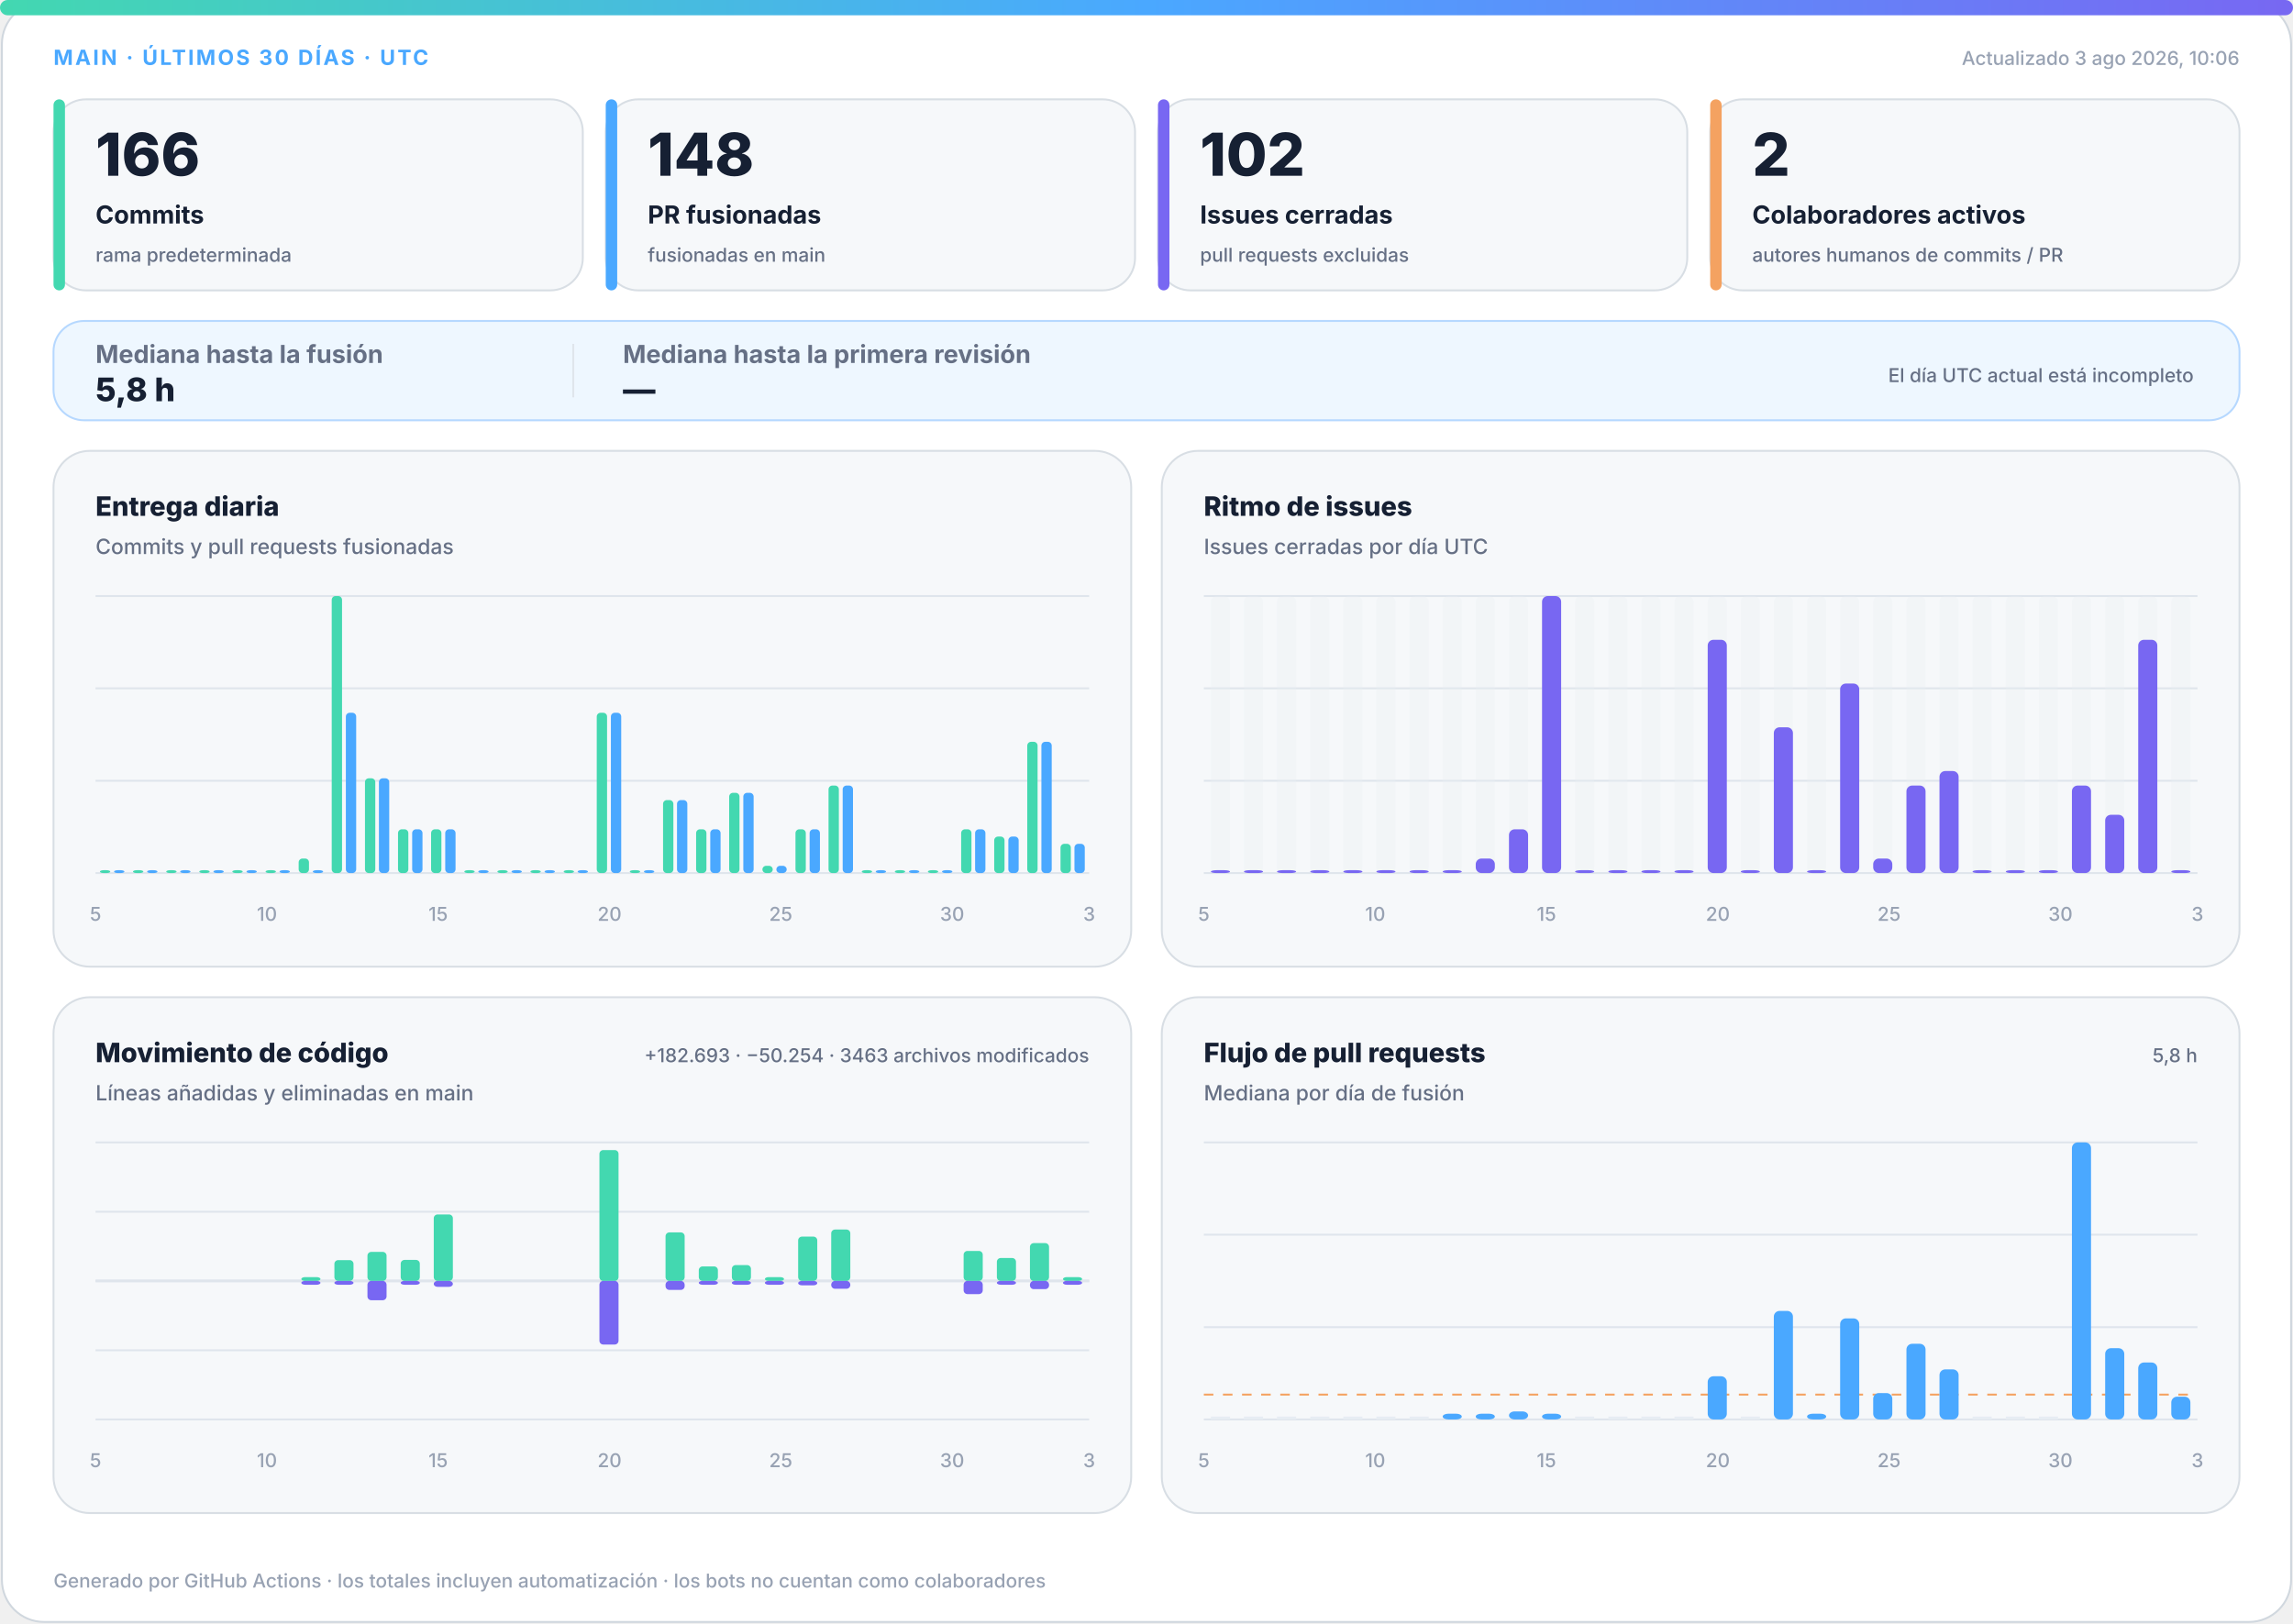
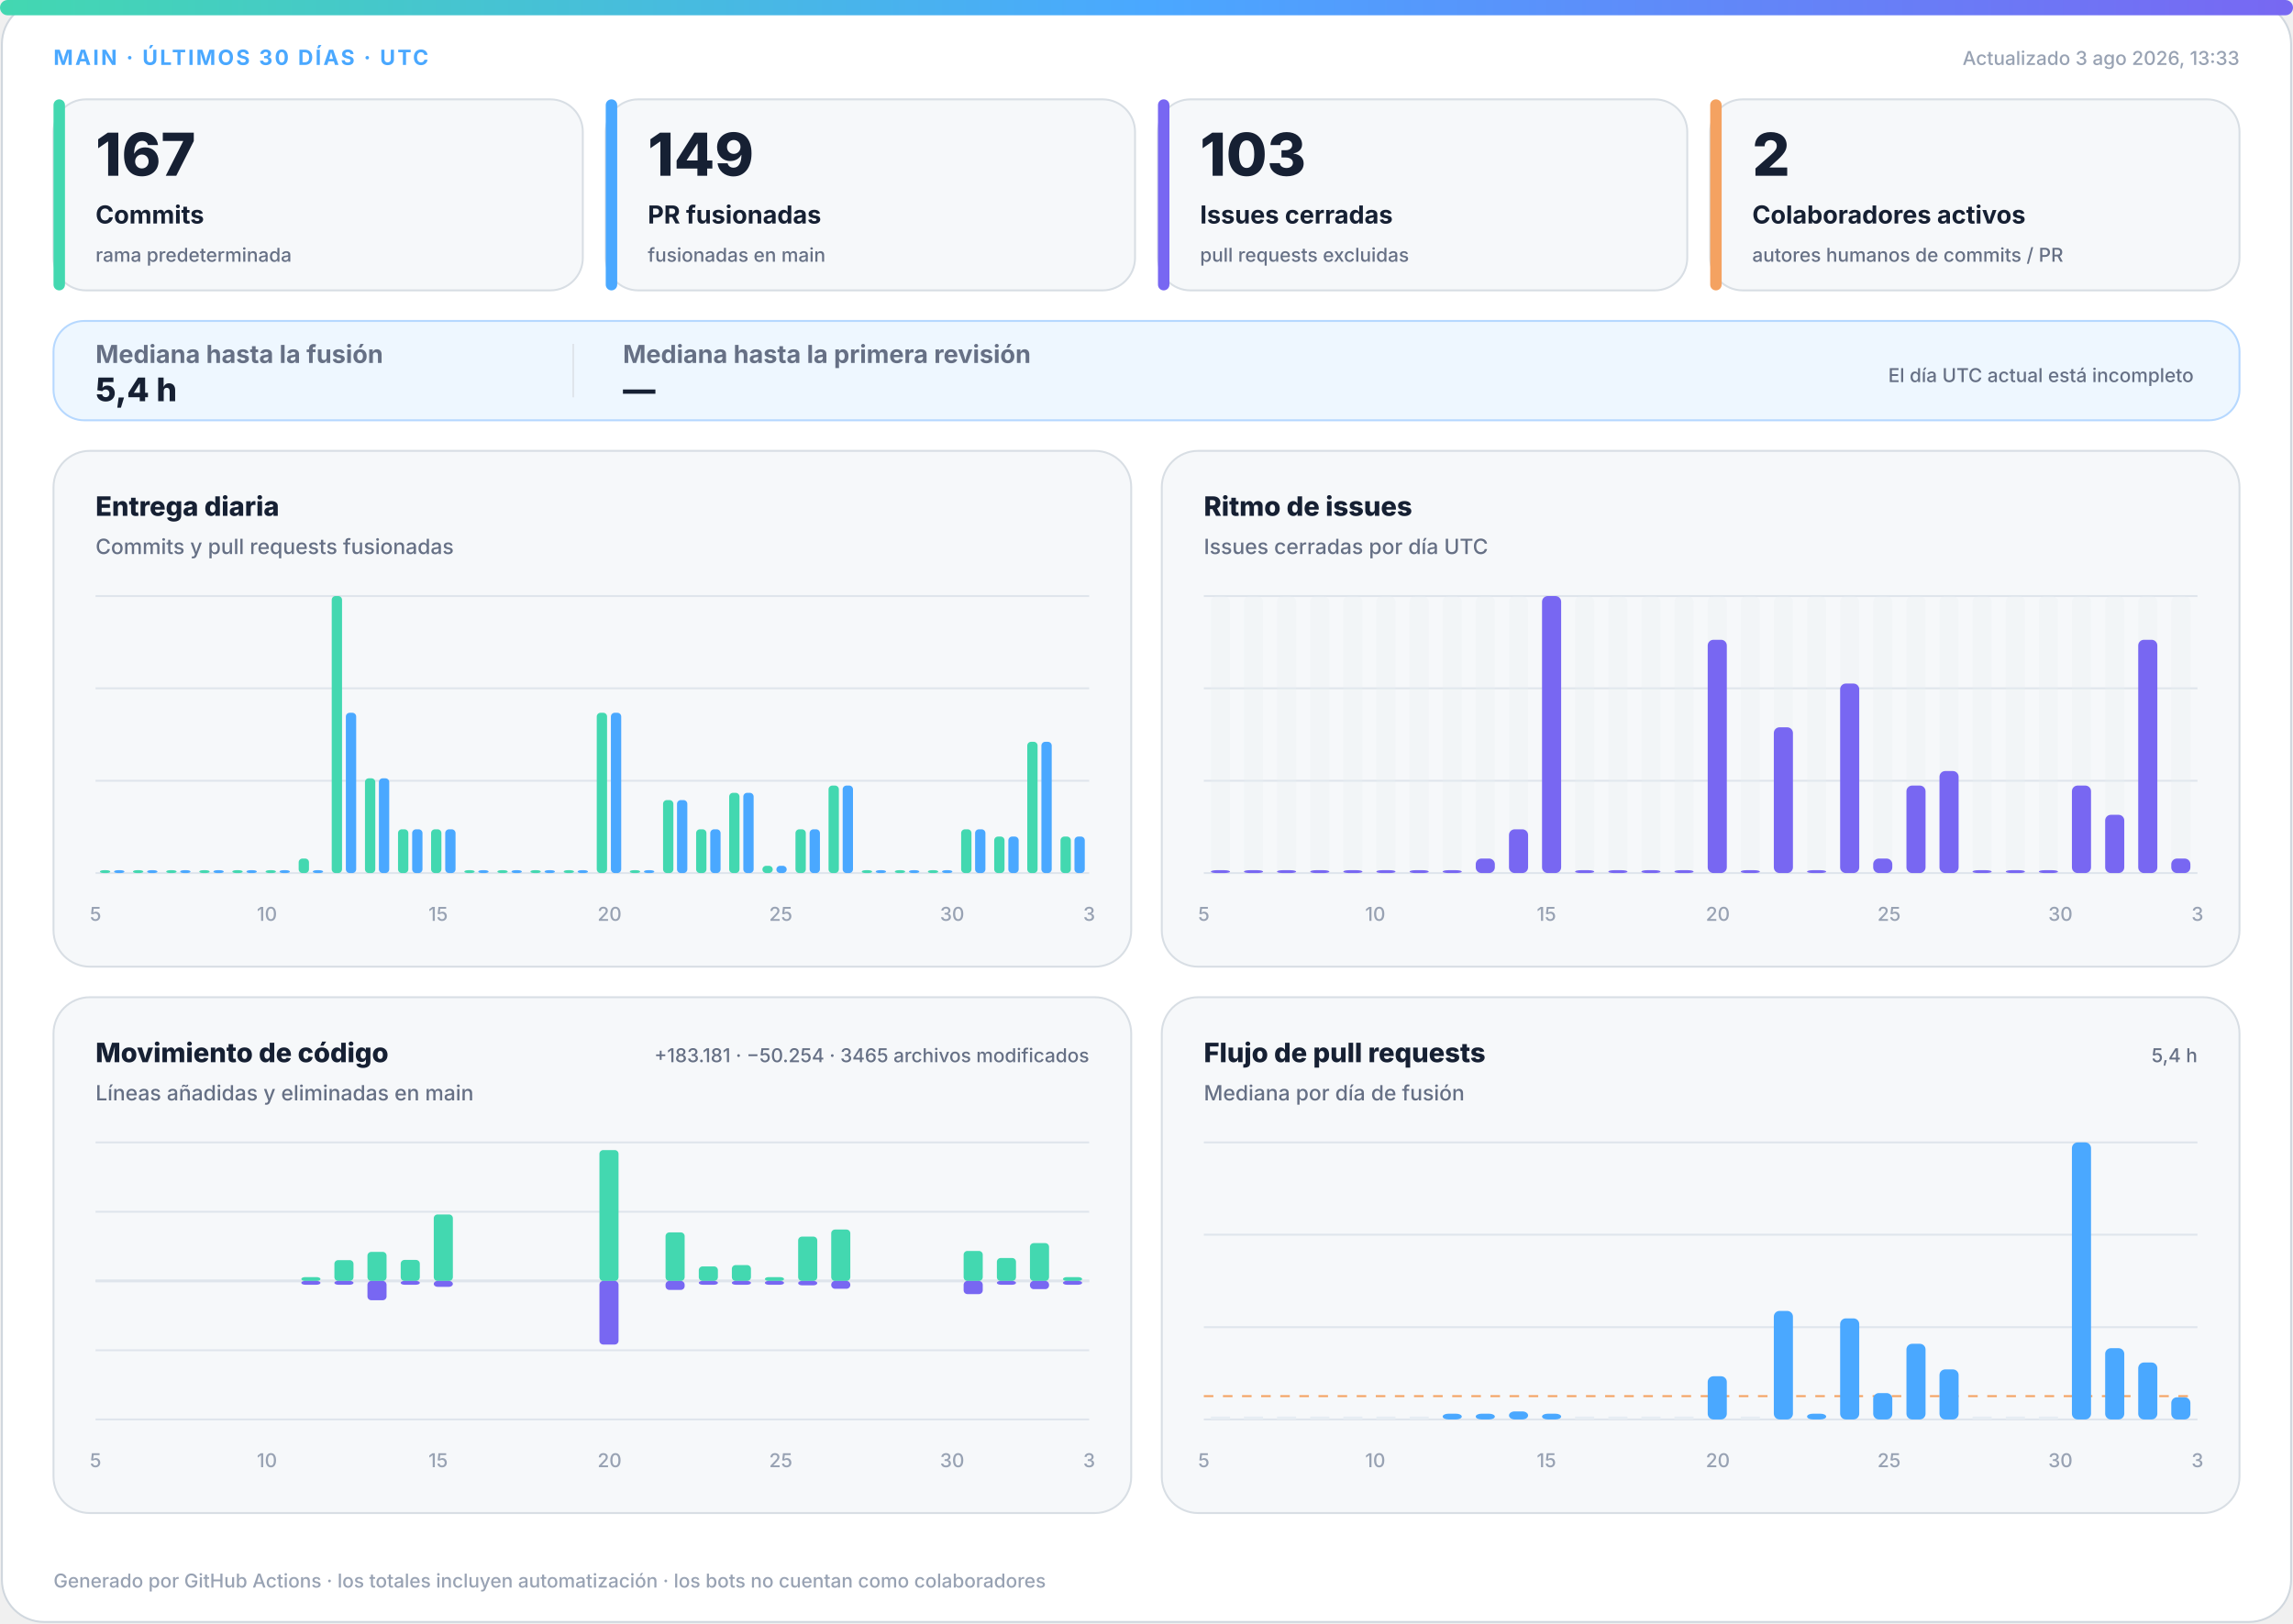
<svg xmlns="http://www.w3.org/2000/svg" width="1200" height="850" viewBox="0 0 1200 850" role="img" aria-labelledby="title desc">
  <defs>
    <linearGradient id="accent" x1="0" y1="0" x2="1" y2="0">
      <stop offset="0%" stop-color="#43d8b0" />
      <stop offset="50%" stop-color="#4aa8ff" />
      <stop offset="100%" stop-color="#7867f2" />
    </linearGradient>
    <linearGradient id="soft" x1="0" y1="0" x2="1" y2="1">
      <stop offset="0%" stop-color="#43d8b0" stop-opacity=".18" />
      <stop offset="100%" stop-color="#7867f2" stop-opacity=".12" />
    </linearGradient>
  </defs>
  <style>
.bg{fill:#fff;stroke:#d0d7de}.surface{fill:#f6f8fa;stroke:#d8dee4}.strong{fill:#eef7ff;stroke:#b6d8ff}.ink{fill:#162033}.muted{fill:#667085}.faint{fill:#98a2b3}.grid{stroke:#dfe5ec}.track{fill:#e7edf3}
.meta{font:750 11px -apple-system,BlinkMacSystemFont,"Segoe UI",sans-serif;letter-spacing:1.1px}.value{font:820 31px -apple-system,BlinkMacSystemFont,"Segoe UI",sans-serif}.label{font:720 13px -apple-system,BlinkMacSystemFont,"Segoe UI",sans-serif}.scope{font:520 10px -apple-system,BlinkMacSystemFont,"Segoe UI",sans-serif}.chart-title{font:760 14px -apple-system,BlinkMacSystemFont,"Segoe UI",sans-serif}.chart-subtitle{font:520 11px -apple-system,BlinkMacSystemFont,"Segoe UI",sans-serif}.small{font:540 10px -apple-system,BlinkMacSystemFont,"Segoe UI",sans-serif}.flow-value{font:780 17px -apple-system,BlinkMacSystemFont,"Segoe UI",sans-serif}
@media(prefers-color-scheme:dark){.bg{fill:#0d1117;stroke:#30363d}.surface{fill:#161b22;stroke:#30363d}.strong{fill:#10263a;stroke:#244d70}.ink{fill:#f0f6fc}.muted{fill:#a7b0bc}.faint{fill:#7d8590}.grid{stroke:#30363d}.track{fill:#27313d}}
</style>
  <rect class="bg" x="1" y="1" width="1198" height="848" rx="22" />
  <rect x="0" y="0" width="1200" height="8" rx="4" fill="url(#accent)" />
  <text class="meta" x="28" y="34" fill="#4aa8ff">MAIN · ÚLTIMOS 30 DÍAS · UTC</text>
-   <text class="small faint" x="1172" y="34" text-anchor="end">Actualizado 3 ago 2026, 10:06</text>
+   <text class="small faint" x="1172" y="34" text-anchor="end">Actualizado 3 ago 2026, 13:33</text>
  <g>
    <rect class="surface" x="28" y="52" width="277" height="100" rx="17" />
    <rect x="28" y="52" width="6" height="100" rx="3" fill="#43d8b0" />
-     <text class="value ink" x="50" y="92" style="font-size:31px">166</text>
+     <text class="value ink" x="50" y="92" style="font-size:31px">167</text>
    <text class="label ink" x="50" y="117" style="font-size:13px">Commits</text>
    <text class="scope muted" x="50" y="137" style="font-size:10px">rama predeterminada</text>
  </g>
  <g>
    <rect class="surface" x="317" y="52" width="277" height="100" rx="17" />
    <rect x="317" y="52" width="6" height="100" rx="3" fill="#4aa8ff" />
-     <text class="value ink" x="339" y="92" style="font-size:31px">148</text>
+     <text class="value ink" x="339" y="92" style="font-size:31px">149</text>
    <text class="label ink" x="339" y="117" style="font-size:13px">PR fusionadas</text>
    <text class="scope muted" x="339" y="137" style="font-size:10px">fusionadas en main</text>
  </g>
  <g>
    <rect class="surface" x="606" y="52" width="277" height="100" rx="17" />
    <rect x="606" y="52" width="6" height="100" rx="3" fill="#7867f2" />
-     <text class="value ink" x="628" y="92" style="font-size:31px">102</text>
+     <text class="value ink" x="628" y="92" style="font-size:31px">103</text>
    <text class="label ink" x="628" y="117" style="font-size:13px">Issues cerradas</text>
    <text class="scope muted" x="628" y="137" style="font-size:10px">pull requests excluidas</text>
  </g>
  <g>
    <rect class="surface" x="895" y="52" width="277" height="100" rx="17" />
    <rect x="895" y="52" width="6" height="100" rx="3" fill="#f4a261" />
    <text class="value ink" x="917" y="92" style="font-size:31px">2</text>
    <text class="label ink" x="917" y="117" style="font-size:13px">Colaboradores activos</text>
    <text class="scope muted" x="917" y="137" style="font-size:10px">autores humanos de commits / PR</text>
  </g>
  <g>
    <rect class="strong" x="28" y="168" width="1144" height="52" rx="16" fill="url(#soft)" />
    <text class="label muted" x="50" y="190">Mediana hasta la fusión</text>
-     <text class="flow-value ink" x="50" y="210">5,8 h</text>
+     <text class="flow-value ink" x="50" y="210">5,4 h</text>
    <line class="grid" x1="300" y1="180" x2="300" y2="208" />
    <text class="label muted" x="326" y="190">Mediana hasta la primera revisión</text>
    <text class="flow-value ink" x="326" y="210">—</text>
    <text class="scope muted" x="1148" y="200" text-anchor="end">El día UTC actual está incompleto</text>
  </g>
  <g>
    <rect class="surface" x="28" y="236" width="564" height="270" rx="19" />
    <text class="chart-title ink" x="50" y="270">Entrega diaria</text>
    <text class="chart-subtitle muted" x="50" y="290">Commits y pull requests fusionadas</text>
    <line class="grid" x1="50" y1="312.0" x2="570" y2="312.0" />
    <line class="grid" x1="50" y1="360.3" x2="570" y2="360.3" />
    <line class="grid" x1="50" y1="408.7" x2="570" y2="408.7" />
    <line class="grid" x1="50" y1="457.0" x2="570" y2="457.0" />
    <rect x="52.3" y="455.5" width="5.4" height="1.5" rx="2" fill="#43d8b0" />
    <rect x="59.7" y="455.5" width="5.4" height="1.5" rx="2" fill="#4aa8ff" />
    <rect x="69.6" y="455.5" width="5.4" height="1.5" rx="2" fill="#43d8b0" />
    <rect x="77.0" y="455.5" width="5.4" height="1.5" rx="2" fill="#4aa8ff" />
    <rect x="87.0" y="455.5" width="5.4" height="1.5" rx="2" fill="#43d8b0" />
    <rect x="94.3" y="455.5" width="5.4" height="1.5" rx="2" fill="#4aa8ff" />
    <rect x="104.3" y="455.5" width="5.4" height="1.5" rx="2" fill="#43d8b0" />
    <rect x="111.7" y="455.5" width="5.4" height="1.5" rx="2" fill="#4aa8ff" />
    <rect x="121.6" y="455.5" width="5.4" height="1.5" rx="2" fill="#43d8b0" />
    <rect x="129.0" y="455.5" width="5.4" height="1.5" rx="2" fill="#4aa8ff" />
    <rect x="139.0" y="455.5" width="5.4" height="1.5" rx="2" fill="#43d8b0" />
    <rect x="146.3" y="455.5" width="5.4" height="1.5" rx="2" fill="#4aa8ff" />
    <rect x="156.3" y="449.4" width="5.4" height="7.6" rx="2" fill="#43d8b0" />
    <rect x="163.7" y="455.5" width="5.4" height="1.5" rx="2" fill="#4aa8ff" />
    <rect x="173.6" y="312.0" width="5.4" height="145.0" rx="2" fill="#43d8b0" />
    <rect x="181.0" y="373.1" width="5.4" height="83.9" rx="2" fill="#4aa8ff" />
    <rect x="191.0" y="407.4" width="5.4" height="49.6" rx="2" fill="#43d8b0" />
    <rect x="198.3" y="407.4" width="5.4" height="49.6" rx="2" fill="#4aa8ff" />
    <rect x="208.3" y="434.1" width="5.4" height="22.9" rx="2" fill="#43d8b0" />
    <rect x="215.7" y="434.1" width="5.4" height="22.9" rx="2" fill="#4aa8ff" />
    <rect x="225.6" y="434.1" width="5.4" height="22.9" rx="2" fill="#43d8b0" />
    <rect x="233.0" y="434.1" width="5.4" height="22.9" rx="2" fill="#4aa8ff" />
    <rect x="243.0" y="455.5" width="5.4" height="1.5" rx="2" fill="#43d8b0" />
    <rect x="250.3" y="455.5" width="5.4" height="1.5" rx="2" fill="#4aa8ff" />
    <rect x="260.3" y="455.5" width="5.4" height="1.5" rx="2" fill="#43d8b0" />
    <rect x="267.7" y="455.5" width="5.4" height="1.5" rx="2" fill="#4aa8ff" />
    <rect x="277.6" y="455.5" width="5.4" height="1.5" rx="2" fill="#43d8b0" />
    <rect x="285.0" y="455.5" width="5.4" height="1.5" rx="2" fill="#4aa8ff" />
    <rect x="295.0" y="455.5" width="5.4" height="1.5" rx="2" fill="#43d8b0" />
    <rect x="302.3" y="455.5" width="5.4" height="1.5" rx="2" fill="#4aa8ff" />
    <rect x="312.3" y="373.1" width="5.4" height="83.9" rx="2" fill="#43d8b0" />
    <rect x="319.7" y="373.1" width="5.4" height="83.9" rx="2" fill="#4aa8ff" />
    <rect x="329.6" y="455.5" width="5.4" height="1.5" rx="2" fill="#43d8b0" />
    <rect x="337.0" y="455.5" width="5.4" height="1.5" rx="2" fill="#4aa8ff" />
    <rect x="347.0" y="418.8" width="5.4" height="38.2" rx="2" fill="#43d8b0" />
    <rect x="354.3" y="418.8" width="5.4" height="38.2" rx="2" fill="#4aa8ff" />
    <rect x="364.3" y="434.1" width="5.4" height="22.9" rx="2" fill="#43d8b0" />
    <rect x="371.7" y="434.1" width="5.4" height="22.9" rx="2" fill="#4aa8ff" />
    <rect x="381.6" y="415.0" width="5.4" height="42.0" rx="2" fill="#43d8b0" />
    <rect x="389.0" y="415.0" width="5.4" height="42.0" rx="2" fill="#4aa8ff" />
    <rect x="399.0" y="453.2" width="5.4" height="3.8" rx="2" fill="#43d8b0" />
    <rect x="406.3" y="453.2" width="5.4" height="3.8" rx="2" fill="#4aa8ff" />
    <rect x="416.3" y="434.1" width="5.4" height="22.9" rx="2" fill="#43d8b0" />
    <rect x="423.7" y="434.1" width="5.4" height="22.9" rx="2" fill="#4aa8ff" />
    <rect x="433.6" y="411.2" width="5.4" height="45.8" rx="2" fill="#43d8b0" />
    <rect x="441.0" y="411.2" width="5.4" height="45.8" rx="2" fill="#4aa8ff" />
    <rect x="451.0" y="455.5" width="5.4" height="1.5" rx="2" fill="#43d8b0" />
    <rect x="458.3" y="455.5" width="5.4" height="1.5" rx="2" fill="#4aa8ff" />
    <rect x="468.3" y="455.5" width="5.4" height="1.5" rx="2" fill="#43d8b0" />
    <rect x="475.7" y="455.5" width="5.4" height="1.5" rx="2" fill="#4aa8ff" />
    <rect x="485.6" y="455.5" width="5.4" height="1.5" rx="2" fill="#43d8b0" />
    <rect x="493.0" y="455.5" width="5.4" height="1.5" rx="2" fill="#4aa8ff" />
    <rect x="503.0" y="434.1" width="5.4" height="22.9" rx="2" fill="#43d8b0" />
    <rect x="510.3" y="434.1" width="5.4" height="22.9" rx="2" fill="#4aa8ff" />
    <rect x="520.3" y="437.9" width="5.4" height="19.1" rx="2" fill="#43d8b0" />
    <rect x="527.7" y="437.9" width="5.4" height="19.1" rx="2" fill="#4aa8ff" />
    <rect x="537.6" y="388.3" width="5.4" height="68.7" rx="2" fill="#43d8b0" />
    <rect x="545.0" y="388.3" width="5.4" height="68.7" rx="2" fill="#4aa8ff" />
-     <rect x="555.0" y="441.7" width="5.4" height="15.3" rx="2" fill="#43d8b0" />
-     <rect x="562.3" y="441.7" width="5.4" height="15.3" rx="2" fill="#4aa8ff" />
+     <rect x="555.0" y="437.9" width="5.4" height="19.1" rx="2" fill="#43d8b0" />
+     <rect x="562.3" y="437.9" width="5.4" height="19.1" rx="2" fill="#4aa8ff" />
    <text class="small faint" x="50.0" y="482" text-anchor="middle">5</text>
    <text class="small faint" x="139.7" y="482" text-anchor="middle">10</text>
    <text class="small faint" x="229.3" y="482" text-anchor="middle">15</text>
    <text class="small faint" x="319.0" y="482" text-anchor="middle">20</text>
    <text class="small faint" x="408.6" y="482" text-anchor="middle">25</text>
    <text class="small faint" x="498.3" y="482" text-anchor="middle">30</text>
    <text class="small faint" x="570.0" y="482" text-anchor="middle">3</text>
  </g>
  <g>
    <rect class="surface" x="608" y="236" width="564" height="270" rx="19" />
    <text class="chart-title ink" x="630" y="270">Ritmo de issues</text>
    <text class="chart-subtitle muted" x="630" y="290">Issues cerradas por día UTC</text>
    <line class="grid" x1="630" y1="312.0" x2="1150" y2="312.0" />
    <line class="grid" x1="630" y1="360.3" x2="1150" y2="360.3" />
    <line class="grid" x1="630" y1="408.7" x2="1150" y2="408.7" />
    <line class="grid" x1="630" y1="457.0" x2="1150" y2="457.0" />
    <g>
      <rect class="track" x="633.7" y="312" width="10.0" height="145" rx="3" opacity=".3" />
      <rect x="633.7" y="455.5" width="10.0" height="1.5" rx="3" fill="#7867f2" />
    </g>
    <g>
      <rect class="track" x="651.0" y="312" width="10.0" height="145" rx="3" opacity=".3" />
      <rect x="651.0" y="455.5" width="10.0" height="1.5" rx="3" fill="#7867f2" />
    </g>
    <g>
      <rect class="track" x="668.3" y="312" width="10.0" height="145" rx="3" opacity=".3" />
      <rect x="668.3" y="455.5" width="10.0" height="1.5" rx="3" fill="#7867f2" />
    </g>
    <g>
      <rect class="track" x="685.7" y="312" width="10.0" height="145" rx="3" opacity=".3" />
      <rect x="685.7" y="455.5" width="10.0" height="1.5" rx="3" fill="#7867f2" />
    </g>
    <g>
      <rect class="track" x="703.0" y="312" width="10.0" height="145" rx="3" opacity=".3" />
      <rect x="703.0" y="455.5" width="10.0" height="1.5" rx="3" fill="#7867f2" />
    </g>
    <g>
      <rect class="track" x="720.3" y="312" width="10.0" height="145" rx="3" opacity=".3" />
      <rect x="720.3" y="455.5" width="10.0" height="1.5" rx="3" fill="#7867f2" />
    </g>
    <g>
      <rect class="track" x="737.7" y="312" width="10.0" height="145" rx="3" opacity=".3" />
      <rect x="737.7" y="455.5" width="10.0" height="1.5" rx="3" fill="#7867f2" />
    </g>
    <g>
      <rect class="track" x="755.0" y="312" width="10.0" height="145" rx="3" opacity=".3" />
      <rect x="755.0" y="455.5" width="10.0" height="1.5" rx="3" fill="#7867f2" />
    </g>
    <g>
      <rect class="track" x="772.3" y="312" width="10.0" height="145" rx="3" opacity=".3" />
      <rect x="772.3" y="449.4" width="10.0" height="7.6" rx="3" fill="#7867f2" />
    </g>
    <g>
      <rect class="track" x="789.7" y="312" width="10.0" height="145" rx="3" opacity=".3" />
      <rect x="789.7" y="434.1" width="10.0" height="22.9" rx="3" fill="#7867f2" />
    </g>
    <g>
      <rect class="track" x="807.0" y="312" width="10.0" height="145" rx="3" opacity=".3" />
      <rect x="807.0" y="312.0" width="10.0" height="145.0" rx="3" fill="#7867f2" />
    </g>
    <g>
      <rect class="track" x="824.3" y="312" width="10.0" height="145" rx="3" opacity=".3" />
      <rect x="824.3" y="455.5" width="10.0" height="1.5" rx="3" fill="#7867f2" />
    </g>
    <g>
      <rect class="track" x="841.7" y="312" width="10.0" height="145" rx="3" opacity=".3" />
      <rect x="841.7" y="455.5" width="10.0" height="1.5" rx="3" fill="#7867f2" />
    </g>
    <g>
      <rect class="track" x="859.0" y="312" width="10.0" height="145" rx="3" opacity=".3" />
      <rect x="859.0" y="455.5" width="10.0" height="1.5" rx="3" fill="#7867f2" />
    </g>
    <g>
      <rect class="track" x="876.3" y="312" width="10.0" height="145" rx="3" opacity=".3" />
      <rect x="876.3" y="455.5" width="10.0" height="1.5" rx="3" fill="#7867f2" />
    </g>
    <g>
      <rect class="track" x="893.7" y="312" width="10.0" height="145" rx="3" opacity=".3" />
      <rect x="893.7" y="334.9" width="10.0" height="122.1" rx="3" fill="#7867f2" />
    </g>
    <g>
      <rect class="track" x="911.0" y="312" width="10.0" height="145" rx="3" opacity=".3" />
      <rect x="911.0" y="455.5" width="10.0" height="1.5" rx="3" fill="#7867f2" />
    </g>
    <g>
      <rect class="track" x="928.3" y="312" width="10.0" height="145" rx="3" opacity=".3" />
      <rect x="928.3" y="380.7" width="10.0" height="76.3" rx="3" fill="#7867f2" />
    </g>
    <g>
      <rect class="track" x="945.7" y="312" width="10.0" height="145" rx="3" opacity=".3" />
      <rect x="945.7" y="455.5" width="10.0" height="1.5" rx="3" fill="#7867f2" />
    </g>
    <g>
      <rect class="track" x="963.0" y="312" width="10.0" height="145" rx="3" opacity=".3" />
      <rect x="963.0" y="357.8" width="10.0" height="99.2" rx="3" fill="#7867f2" />
    </g>
    <g>
      <rect class="track" x="980.3" y="312" width="10.0" height="145" rx="3" opacity=".3" />
      <rect x="980.3" y="449.4" width="10.0" height="7.6" rx="3" fill="#7867f2" />
    </g>
    <g>
      <rect class="track" x="997.7" y="312" width="10.0" height="145" rx="3" opacity=".3" />
      <rect x="997.7" y="411.2" width="10.0" height="45.8" rx="3" fill="#7867f2" />
    </g>
    <g>
      <rect class="track" x="1015.0" y="312" width="10.0" height="145" rx="3" opacity=".3" />
      <rect x="1015.0" y="403.6" width="10.0" height="53.4" rx="3" fill="#7867f2" />
    </g>
    <g>
      <rect class="track" x="1032.3" y="312" width="10.0" height="145" rx="3" opacity=".3" />
      <rect x="1032.3" y="455.5" width="10.0" height="1.5" rx="3" fill="#7867f2" />
    </g>
    <g>
      <rect class="track" x="1049.7" y="312" width="10.0" height="145" rx="3" opacity=".3" />
      <rect x="1049.7" y="455.5" width="10.0" height="1.5" rx="3" fill="#7867f2" />
    </g>
    <g>
      <rect class="track" x="1067.0" y="312" width="10.0" height="145" rx="3" opacity=".3" />
      <rect x="1067.0" y="455.5" width="10.0" height="1.5" rx="3" fill="#7867f2" />
    </g>
    <g>
      <rect class="track" x="1084.3" y="312" width="10.0" height="145" rx="3" opacity=".3" />
      <rect x="1084.3" y="411.2" width="10.0" height="45.8" rx="3" fill="#7867f2" />
    </g>
    <g>
      <rect class="track" x="1101.7" y="312" width="10.0" height="145" rx="3" opacity=".3" />
      <rect x="1101.7" y="426.5" width="10.0" height="30.5" rx="3" fill="#7867f2" />
    </g>
    <g>
      <rect class="track" x="1119.0" y="312" width="10.0" height="145" rx="3" opacity=".3" />
      <rect x="1119.0" y="334.9" width="10.0" height="122.1" rx="3" fill="#7867f2" />
    </g>
    <g>
      <rect class="track" x="1136.3" y="312" width="10.0" height="145" rx="3" opacity=".3" />
-       <rect x="1136.3" y="455.5" width="10.0" height="1.5" rx="3" fill="#7867f2" />
+       <rect x="1136.3" y="449.4" width="10.0" height="7.6" rx="3" fill="#7867f2" />
    </g>
    <text class="small faint" x="630.0" y="482" text-anchor="middle">5</text>
    <text class="small faint" x="719.7" y="482" text-anchor="middle">10</text>
    <text class="small faint" x="809.3" y="482" text-anchor="middle">15</text>
    <text class="small faint" x="899.0" y="482" text-anchor="middle">20</text>
    <text class="small faint" x="988.6" y="482" text-anchor="middle">25</text>
    <text class="small faint" x="1078.3" y="482" text-anchor="middle">30</text>
    <text class="small faint" x="1150.0" y="482" text-anchor="middle">3</text>
  </g>
  <g>
    <rect class="surface" x="28" y="522" width="564" height="270" rx="19" />
    <text class="chart-title ink" x="50" y="556">Movimiento de código</text>
    <text class="chart-subtitle muted" x="50" y="576">Líneas añadidas y eliminadas en main</text>
-     <text class="small muted" x="570" y="556" text-anchor="end">+182.693 · −50.254 · 3463 archivos modificados</text>
+     <text class="small muted" x="570" y="556" text-anchor="end">+183.181 · −50.254 · 3465 archivos modificados</text>
    <line class="grid" x1="50" y1="598.0" x2="570" y2="598.0" />
    <line class="grid" x1="50" y1="634.3" x2="570" y2="634.3" />
    <line class="grid" x1="50" y1="670.5" x2="570" y2="670.5" />
    <line class="grid" x1="50" y1="706.8" x2="570" y2="706.8" />
    <line class="grid" x1="50" y1="743.0" x2="570" y2="743.0" />
    <line class="grid" x1="50" y1="670.5" x2="570" y2="670.5" stroke-width="1.5" />
    <rect x="53.7" y="670.5" width="10.0" height="0.0" rx="2" fill="#43d8b0" />
    <rect x="53.7" y="670.5" width="10.0" height="0.0" rx="2" fill="#7867f2" />
    <rect x="71.0" y="670.5" width="10.0" height="0.0" rx="2" fill="#43d8b0" />
    <rect x="71.0" y="670.5" width="10.0" height="0.0" rx="2" fill="#7867f2" />
    <rect x="88.3" y="670.5" width="10.0" height="0.0" rx="2" fill="#43d8b0" />
    <rect x="88.3" y="670.5" width="10.0" height="0.0" rx="2" fill="#7867f2" />
    <rect x="105.7" y="670.5" width="10.0" height="0.0" rx="2" fill="#43d8b0" />
    <rect x="105.7" y="670.5" width="10.0" height="0.0" rx="2" fill="#7867f2" />
    <rect x="123.0" y="670.5" width="10.0" height="0.0" rx="2" fill="#43d8b0" />
    <rect x="123.0" y="670.5" width="10.0" height="0.0" rx="2" fill="#7867f2" />
    <rect x="140.3" y="670.5" width="10.0" height="0.0" rx="2" fill="#43d8b0" />
    <rect x="140.3" y="670.5" width="10.0" height="0.0" rx="2" fill="#7867f2" />
    <rect x="157.7" y="668.5" width="10.0" height="2.0" rx="2" fill="#43d8b0" />
    <rect x="157.7" y="670.5" width="10.0" height="2.0" rx="2" fill="#7867f2" />
    <rect x="175.0" y="659.6" width="10.0" height="10.9" rx="2" fill="#43d8b0" />
    <rect x="175.0" y="670.5" width="10.0" height="2.0" rx="2" fill="#7867f2" />
    <rect x="192.3" y="655.3" width="10.0" height="15.2" rx="2" fill="#43d8b0" />
    <rect x="192.3" y="670.5" width="10.0" height="10.1" rx="2" fill="#7867f2" />
    <rect x="209.7" y="659.5" width="10.0" height="11.0" rx="2" fill="#43d8b0" />
    <rect x="209.7" y="670.5" width="10.0" height="2.0" rx="2" fill="#7867f2" />
    <rect x="227.0" y="635.7" width="10.0" height="34.8" rx="2" fill="#43d8b0" />
    <rect x="227.0" y="670.5" width="10.0" height="3.1" rx="2" fill="#7867f2" />
    <rect x="244.3" y="670.5" width="10.0" height="0.0" rx="2" fill="#43d8b0" />
    <rect x="244.3" y="670.5" width="10.0" height="0.0" rx="2" fill="#7867f2" />
    <rect x="261.7" y="670.5" width="10.0" height="0.0" rx="2" fill="#43d8b0" />
    <rect x="261.7" y="670.5" width="10.0" height="0.0" rx="2" fill="#7867f2" />
    <rect x="279.0" y="670.5" width="10.0" height="0.0" rx="2" fill="#43d8b0" />
    <rect x="279.0" y="670.5" width="10.0" height="0.0" rx="2" fill="#7867f2" />
    <rect x="296.3" y="670.5" width="10.0" height="0.0" rx="2" fill="#43d8b0" />
    <rect x="296.3" y="670.5" width="10.0" height="0.0" rx="2" fill="#7867f2" />
    <rect x="313.7" y="602.0" width="10.0" height="68.5" rx="2" fill="#43d8b0" />
    <rect x="313.7" y="670.5" width="10.0" height="33.3" rx="2" fill="#7867f2" />
    <rect x="331.0" y="670.5" width="10.0" height="0.0" rx="2" fill="#43d8b0" />
    <rect x="331.0" y="670.5" width="10.0" height="0.0" rx="2" fill="#7867f2" />
    <rect x="348.3" y="645.1" width="10.0" height="25.4" rx="2" fill="#43d8b0" />
    <rect x="348.3" y="670.5" width="10.0" height="4.7" rx="2" fill="#7867f2" />
    <rect x="365.7" y="662.9" width="10.0" height="7.6" rx="2" fill="#43d8b0" />
    <rect x="365.7" y="670.5" width="10.0" height="2.0" rx="2" fill="#7867f2" />
    <rect x="383.0" y="662.2" width="10.0" height="8.3" rx="2" fill="#43d8b0" />
    <rect x="383.0" y="670.5" width="10.0" height="2.0" rx="2" fill="#7867f2" />
    <rect x="400.3" y="668.5" width="10.0" height="2.0" rx="2" fill="#43d8b0" />
    <rect x="400.3" y="670.5" width="10.0" height="2.0" rx="2" fill="#7867f2" />
    <rect x="417.7" y="647.3" width="10.0" height="23.2" rx="2" fill="#43d8b0" />
    <rect x="417.7" y="670.5" width="10.0" height="2.3" rx="2" fill="#7867f2" />
    <rect x="435.0" y="643.6" width="10.0" height="26.9" rx="2" fill="#43d8b0" />
    <rect x="435.0" y="670.5" width="10.0" height="4.1" rx="2" fill="#7867f2" />
    <rect x="452.3" y="670.5" width="10.0" height="0.0" rx="2" fill="#43d8b0" />
    <rect x="452.3" y="670.5" width="10.0" height="0.0" rx="2" fill="#7867f2" />
    <rect x="469.7" y="670.5" width="10.0" height="0.0" rx="2" fill="#43d8b0" />
    <rect x="469.7" y="670.5" width="10.0" height="0.0" rx="2" fill="#7867f2" />
    <rect x="487.0" y="670.5" width="10.0" height="0.0" rx="2" fill="#43d8b0" />
    <rect x="487.0" y="670.5" width="10.0" height="0.0" rx="2" fill="#7867f2" />
    <rect x="504.3" y="654.8" width="10.0" height="15.7" rx="2" fill="#43d8b0" />
    <rect x="504.3" y="670.5" width="10.0" height="6.9" rx="2" fill="#7867f2" />
    <rect x="521.7" y="658.5" width="10.0" height="12.0" rx="2" fill="#43d8b0" />
    <rect x="521.7" y="670.5" width="10.0" height="2.0" rx="2" fill="#7867f2" />
    <rect x="539.0" y="650.7" width="10.0" height="19.8" rx="2" fill="#43d8b0" />
    <rect x="539.0" y="670.5" width="10.0" height="4.3" rx="2" fill="#7867f2" />
    <rect x="556.3" y="668.5" width="10.0" height="2.0" rx="2" fill="#43d8b0" />
    <rect x="556.3" y="670.5" width="10.0" height="2.0" rx="2" fill="#7867f2" />
    <text class="small faint" x="50.0" y="768" text-anchor="middle">5</text>
    <text class="small faint" x="139.7" y="768" text-anchor="middle">10</text>
    <text class="small faint" x="229.3" y="768" text-anchor="middle">15</text>
    <text class="small faint" x="319.0" y="768" text-anchor="middle">20</text>
    <text class="small faint" x="408.6" y="768" text-anchor="middle">25</text>
    <text class="small faint" x="498.3" y="768" text-anchor="middle">30</text>
    <text class="small faint" x="570.0" y="768" text-anchor="middle">3</text>
  </g>
  <g>
    <rect class="surface" x="608" y="522" width="564" height="270" rx="19" />
    <text class="chart-title ink" x="630" y="556">Flujo de pull requests</text>
    <text class="chart-subtitle muted" x="630" y="576">Mediana por día de fusión</text>
-     <text class="small muted" x="1150" y="556" text-anchor="end">5,8 h</text>
+     <text class="small muted" x="1150" y="556" text-anchor="end">5,4 h</text>
    <line class="grid" x1="630" y1="598.0" x2="1150" y2="598.0" />
    <line class="grid" x1="630" y1="646.3" x2="1150" y2="646.3" />
    <line class="grid" x1="630" y1="694.7" x2="1150" y2="694.7" />
    <line class="grid" x1="630" y1="743.0" x2="1150" y2="743.0" />
-     <line x1="630" y1="730.0" x2="1150" y2="730.0" stroke="#f4a261" stroke-dasharray="5 5" />
+     <line x1="630" y1="730.8" x2="1150" y2="730.8" stroke="#f4a261" stroke-dasharray="5 5" />
    <rect class="track" x="633.7" y="741.5" width="10.0" height="1.5" />
    <rect class="track" x="651.0" y="741.5" width="10.0" height="1.5" />
    <rect class="track" x="668.3" y="741.5" width="10.0" height="1.5" />
    <rect class="track" x="685.7" y="741.5" width="10.0" height="1.5" />
    <rect class="track" x="703.0" y="741.5" width="10.0" height="1.5" />
    <rect class="track" x="720.3" y="741.5" width="10.0" height="1.5" />
    <rect class="track" x="737.7" y="741.5" width="10.0" height="1.5" />
    <rect x="755.0" y="740.0" width="10.0" height="3.0" rx="3" fill="#4aa8ff" />
    <rect x="772.3" y="740.0" width="10.0" height="3.0" rx="3" fill="#4aa8ff" />
    <rect x="789.7" y="738.8" width="10.0" height="4.2" rx="3" fill="#4aa8ff" />
    <rect x="807.0" y="740.0" width="10.0" height="3.0" rx="3" fill="#4aa8ff" />
    <rect class="track" x="824.3" y="741.5" width="10.0" height="1.5" />
    <rect class="track" x="841.7" y="741.5" width="10.0" height="1.5" />
    <rect class="track" x="859.0" y="741.5" width="10.0" height="1.5" />
    <rect class="track" x="876.3" y="741.5" width="10.0" height="1.5" />
    <rect x="893.7" y="720.4" width="10.0" height="22.6" rx="3" fill="#4aa8ff" />
    <rect class="track" x="911.0" y="741.5" width="10.0" height="1.5" />
    <rect x="928.3" y="686.2" width="10.0" height="56.8" rx="3" fill="#4aa8ff" />
    <rect x="945.7" y="740.0" width="10.0" height="3.0" rx="3" fill="#4aa8ff" />
    <rect x="963.0" y="690.1" width="10.0" height="52.9" rx="3" fill="#4aa8ff" />
    <rect x="980.3" y="729.2" width="10.0" height="13.8" rx="3" fill="#4aa8ff" />
    <rect x="997.7" y="703.4" width="10.0" height="39.6" rx="3" fill="#4aa8ff" />
    <rect x="1015.0" y="716.8" width="10.0" height="26.2" rx="3" fill="#4aa8ff" />
    <rect class="track" x="1032.3" y="741.5" width="10.0" height="1.5" />
    <rect class="track" x="1049.7" y="741.5" width="10.0" height="1.5" />
    <rect class="track" x="1067.0" y="741.5" width="10.0" height="1.5" />
    <rect x="1084.3" y="598.0" width="10.0" height="145.0" rx="3" fill="#4aa8ff" />
    <rect x="1101.7" y="705.7" width="10.0" height="37.3" rx="3" fill="#4aa8ff" />
    <rect x="1119.0" y="713.2" width="10.0" height="29.8" rx="3" fill="#4aa8ff" />
-     <rect x="1136.3" y="731.1" width="10.0" height="11.9" rx="3" fill="#4aa8ff" />
+     <rect x="1136.3" y="731.4" width="10.0" height="11.6" rx="3" fill="#4aa8ff" />
    <text class="small faint" x="630.0" y="768" text-anchor="middle">5</text>
    <text class="small faint" x="719.7" y="768" text-anchor="middle">10</text>
    <text class="small faint" x="809.3" y="768" text-anchor="middle">15</text>
    <text class="small faint" x="899.0" y="768" text-anchor="middle">20</text>
    <text class="small faint" x="988.6" y="768" text-anchor="middle">25</text>
    <text class="small faint" x="1078.3" y="768" text-anchor="middle">30</text>
    <text class="small faint" x="1150.0" y="768" text-anchor="middle">3</text>
  </g>
  <text class="small faint" x="28" y="831">Generado por GitHub Actions · los totales incluyen automatización · los bots no cuentan como colaboradores</text>
</svg>
